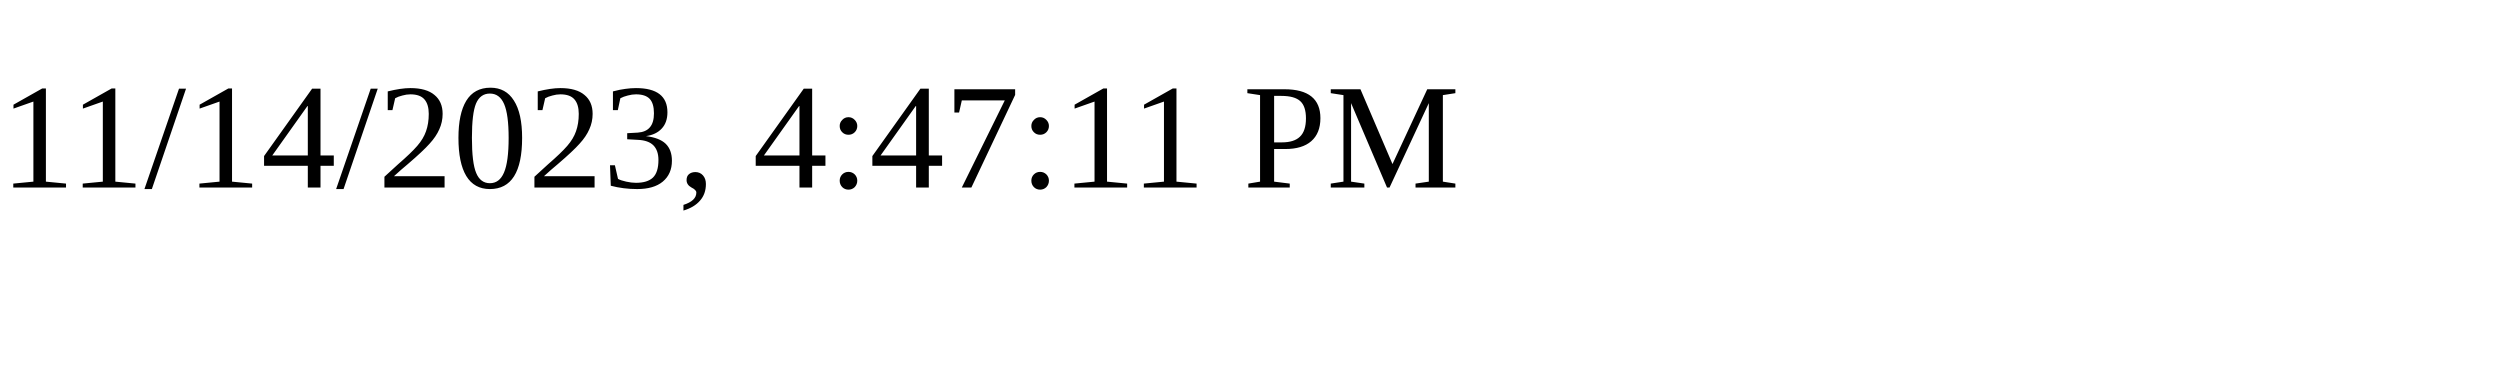
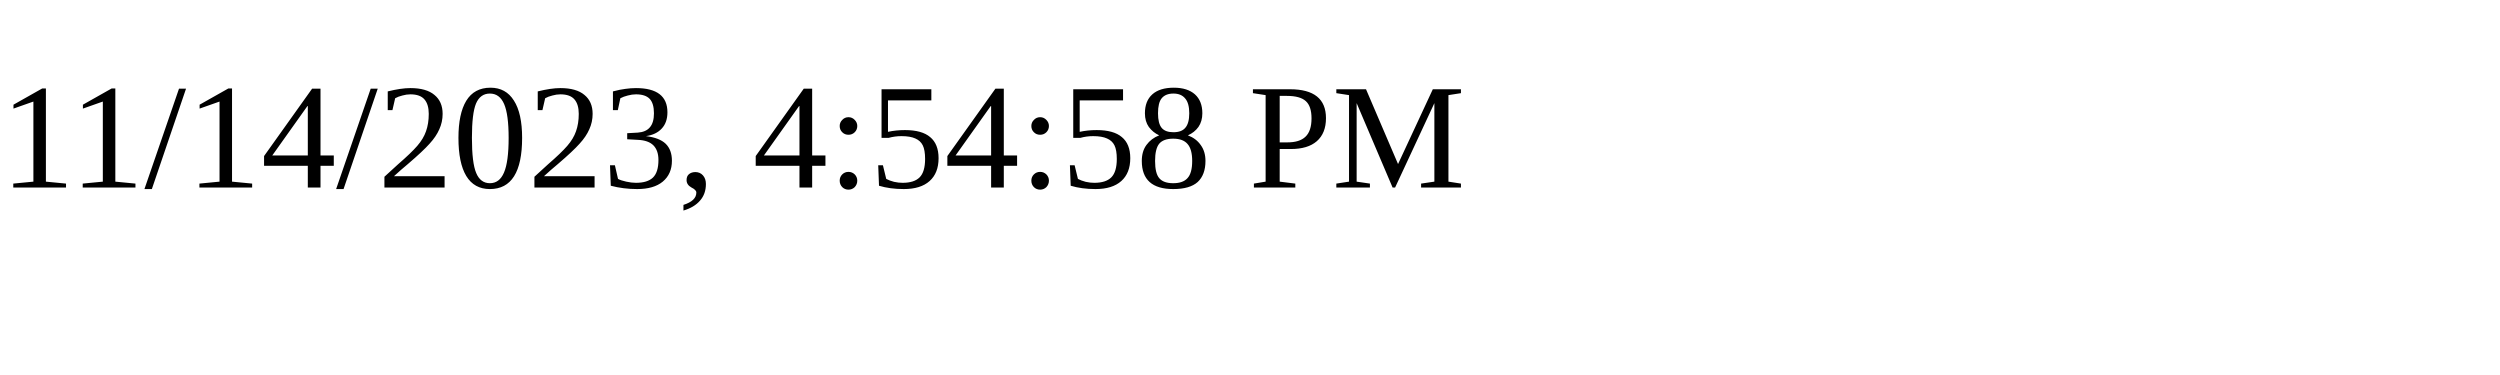
<svg xmlns="http://www.w3.org/2000/svg" height="30" width="200">
-   <text x="0" y="15">11/14/2023, 4:47:11 PM</text>
+   <text x="0" y="15">11/14/2023, 4:54:58 PM</text>
</svg>
